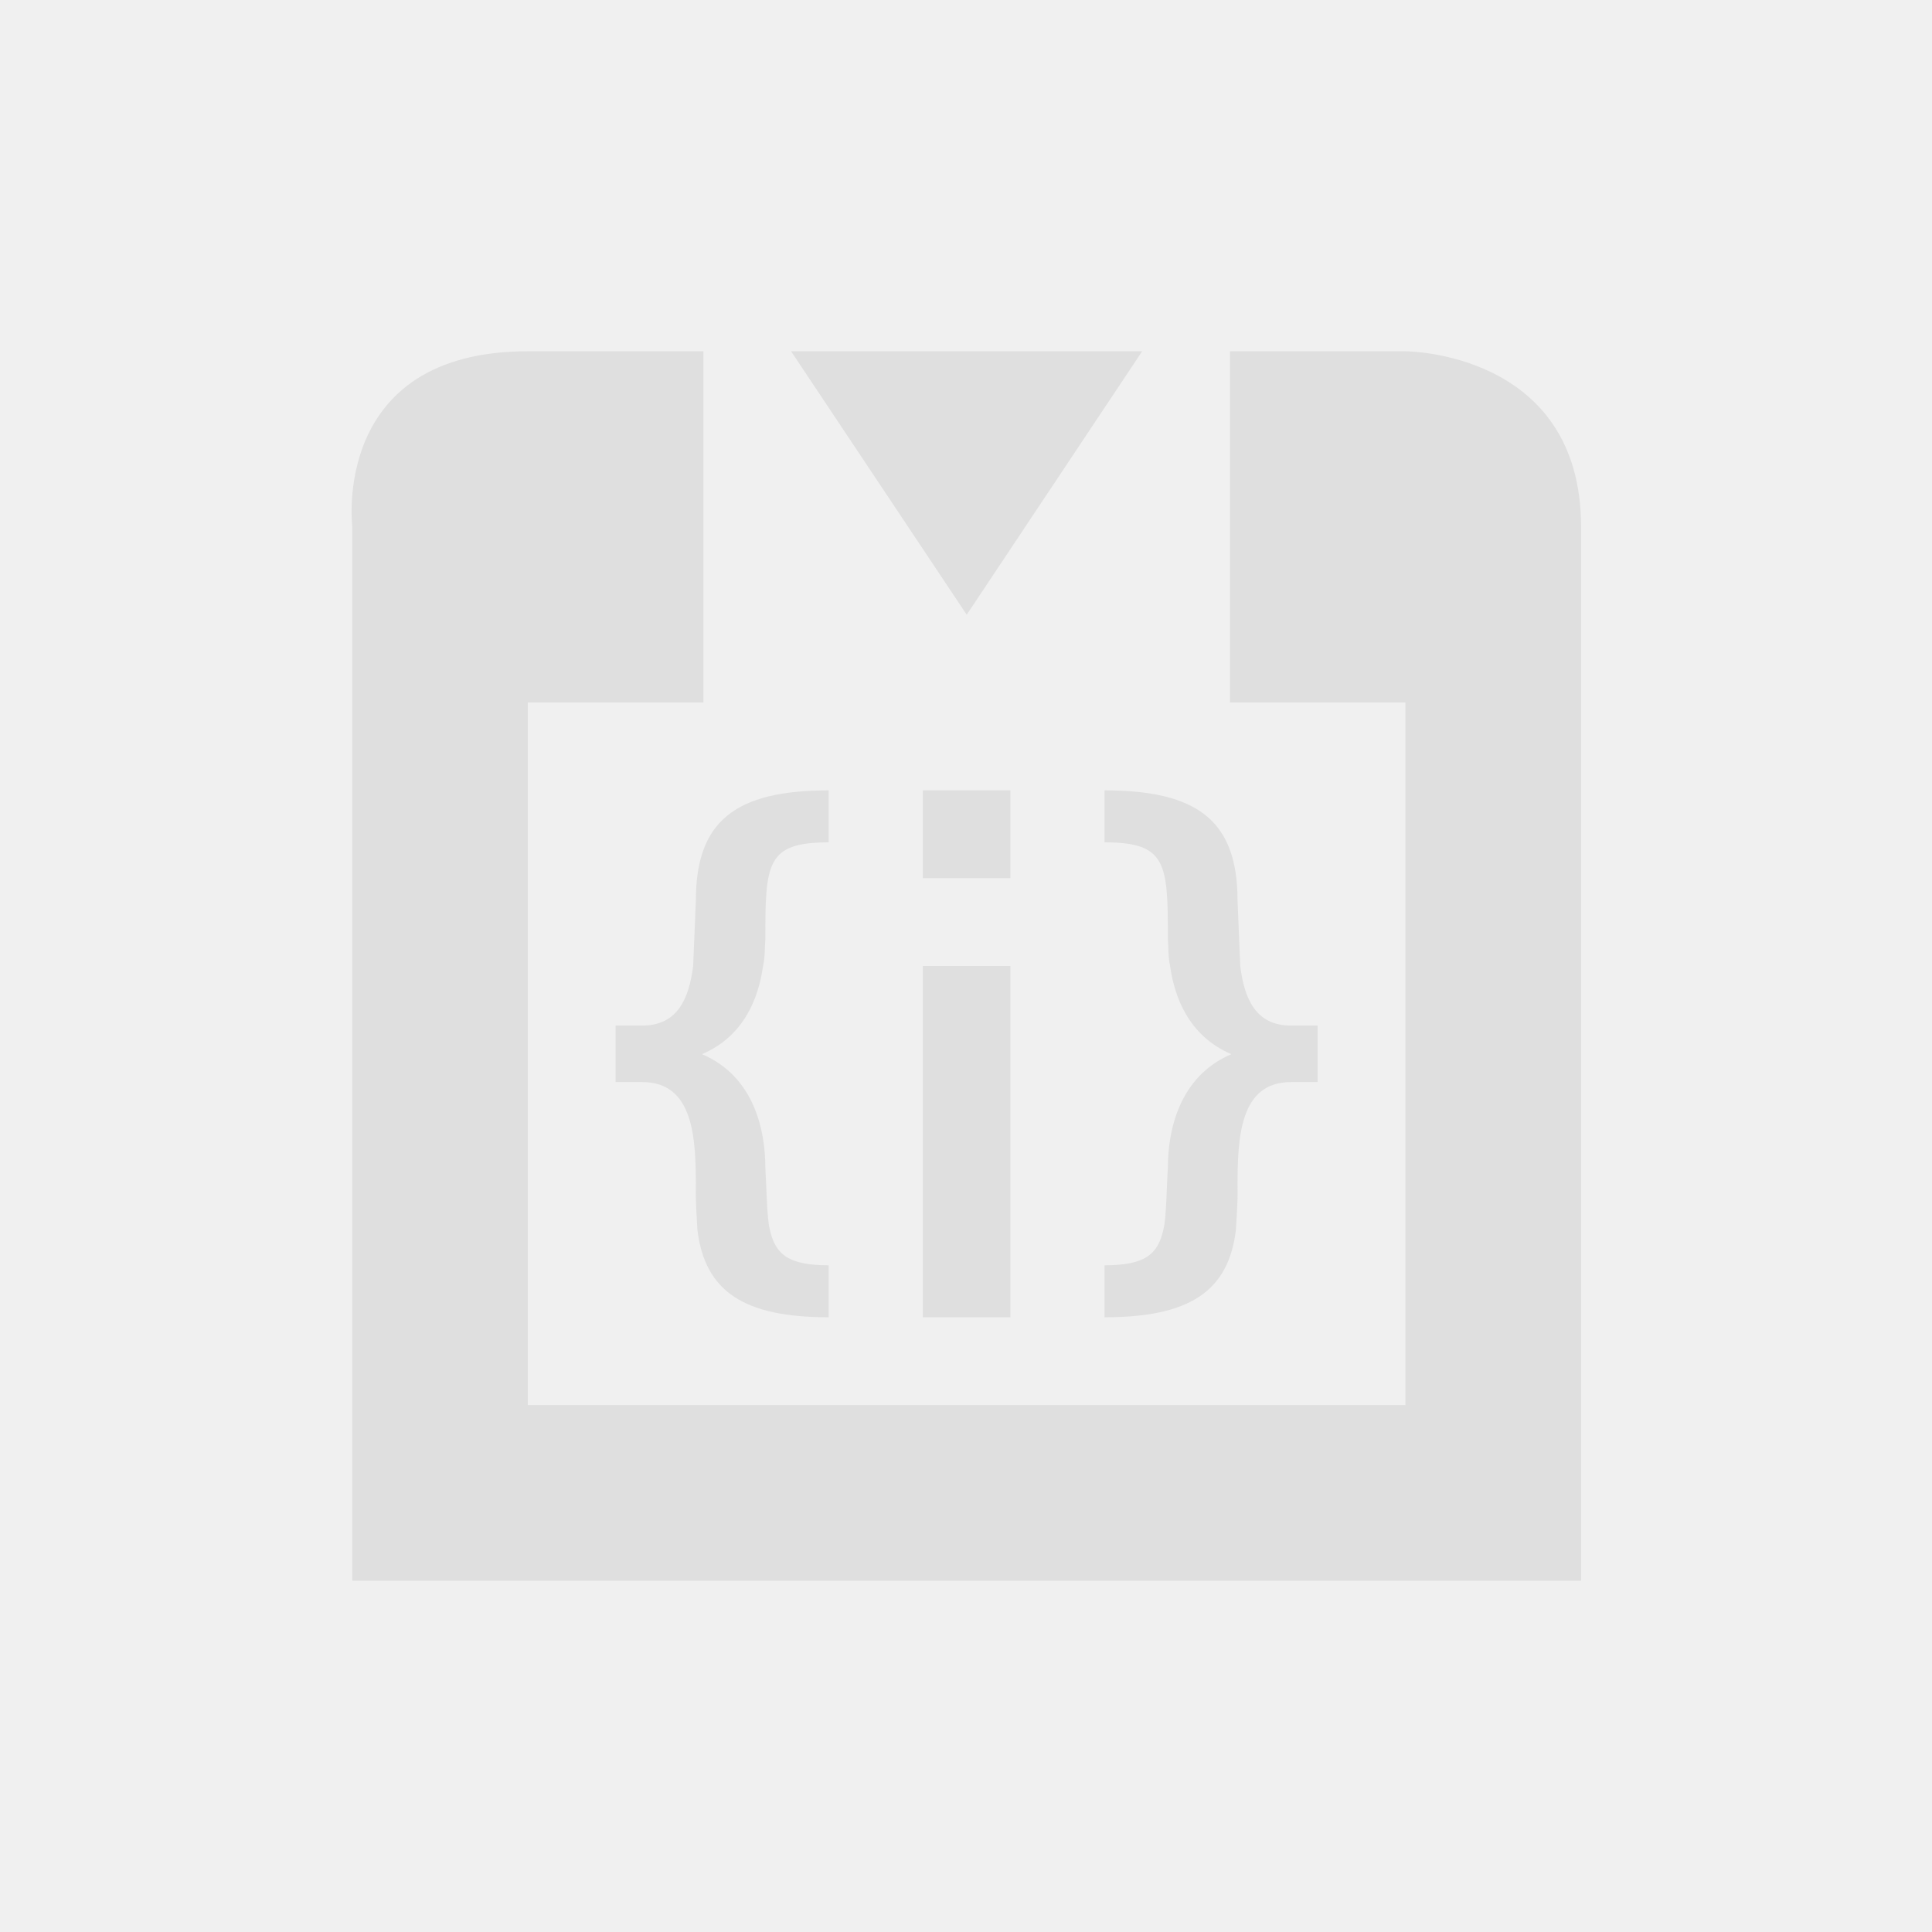
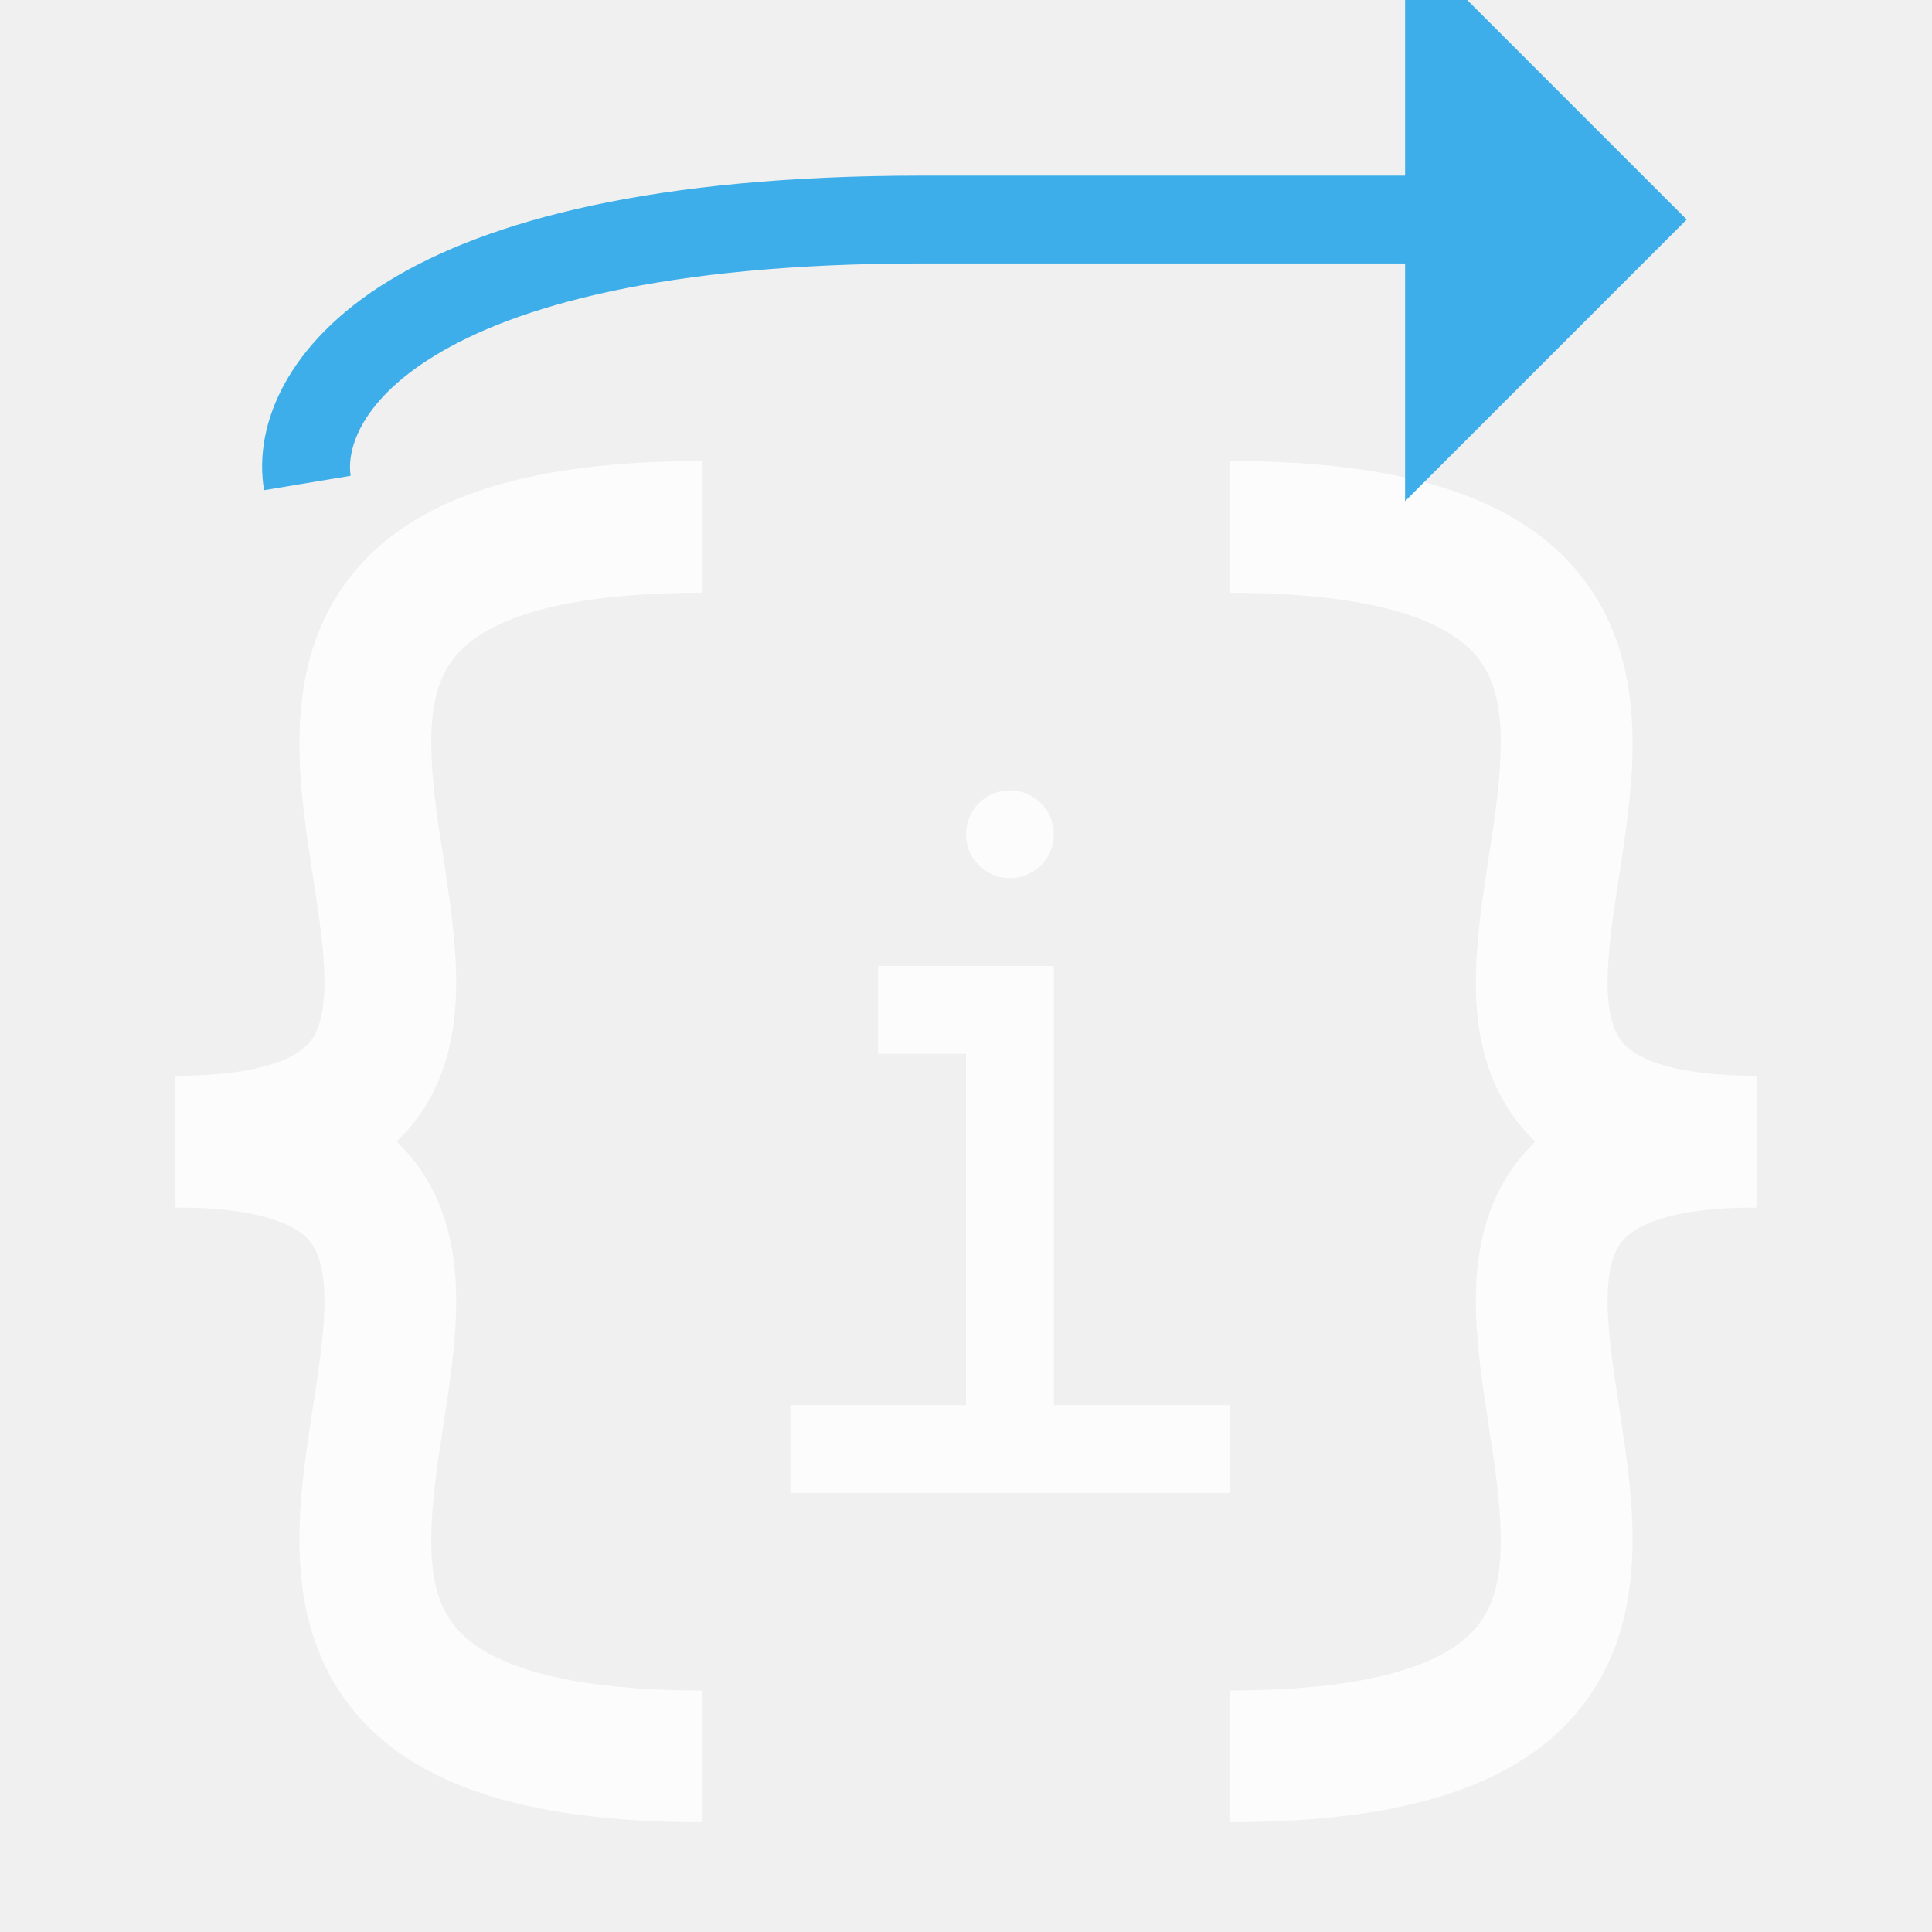
- <svg xmlns="http://www.w3.org/2000/svg" width="22" height="22" viewBox="0 0 22 22">
+ <svg xmlns="http://www.w3.org/2000/svg" width="22" height="22" viewBox="0 0 22 22" fill="none">
+   <style type="text/css" id="current-color-scheme">.ColorScheme-Text { color: #fcfcfc; }</style>
+   <g clip-path="url(#clip0_7_118)">
+     <path fill-rule="evenodd" clip-rule="evenodd" d="M3.996 13.366C3.476 13.634 2.81 13.75 2 13.75V12.25C2.69 12.25 3.087 12.147 3.309 12.033C3.5 11.934 3.583 11.818 3.632 11.669C3.693 11.486 3.711 11.225 3.679 10.849C3.656 10.583 3.615 10.315 3.569 10.016C3.549 9.886 3.528 9.75 3.508 9.606C3.387 8.763 3.256 7.589 3.921 6.658C4.612 5.691 5.943 5.25 8 5.25V6.75C6.057 6.75 5.388 7.184 5.142 7.53C4.869 7.911 4.863 8.487 4.992 9.394C5.008 9.503 5.026 9.618 5.044 9.737C5.093 10.056 5.146 10.402 5.173 10.721C5.211 11.165 5.213 11.67 5.055 12.143C4.886 12.651 4.547 13.082 3.996 13.366Z" fill="currentColor" class="ColorScheme-Text" />
+     <path fill-rule="evenodd" clip-rule="evenodd" d="M3.996 12.634C3.476 12.366 2.81 12.25 2 12.25V13.75C2.69 13.75 3.087 13.853 3.309 13.967C3.5 14.066 3.583 14.182 3.632 14.331C3.693 14.514 3.711 14.775 3.679 15.151C3.656 15.417 3.615 15.685 3.569 15.984C3.549 16.114 3.528 16.25 3.508 16.394C3.387 17.237 3.256 18.411 3.921 19.342C4.612 20.309 5.943 20.75 8 20.75V19.25C6.057 19.25 5.388 18.816 5.142 18.47C4.869 18.089 4.863 17.513 4.992 16.606C5.008 16.497 5.026 16.382 5.044 16.263C5.093 15.944 5.146 15.598 5.173 15.279C5.211 14.835 5.213 14.33 5.055 13.857C4.886 13.349 4.547 12.918 3.996 12.634Z" fill="currentColor" class="ColorScheme-Text" />
+     <path fill-rule="evenodd" clip-rule="evenodd" d="M18.004 13.366C18.524 13.634 19.19 13.75 20 13.75V12.25C19.31 12.25 18.913 12.147 18.692 12.033C18.5 11.934 18.417 11.818 18.368 11.669C18.307 11.486 18.289 11.225 18.322 10.849C18.344 10.583 18.385 10.315 18.431 10.016C18.451 9.886 18.472 9.75 18.492 9.606C18.613 8.763 18.744 7.589 18.079 6.658C17.388 5.691 16.057 5.25 14 5.25V6.75C15.943 6.75 16.612 7.184 16.858 7.53C17.131 7.911 17.137 8.487 17.008 9.394C16.992 9.503 16.974 9.618 16.956 9.737C16.907 10.056 16.854 10.402 16.827 10.721C16.789 11.165 16.787 11.67 16.945 12.143C17.114 12.651 17.453 13.082 18.004 13.366Z" fill="currentColor" class="ColorScheme-Text" />
+     <path fill-rule="evenodd" clip-rule="evenodd" d="M18.004 12.634C18.524 12.366 19.19 12.25 20 12.25V13.75C19.31 13.75 18.913 13.853 18.692 13.967C18.5 14.066 18.417 14.182 18.368 14.331C18.307 14.514 18.289 14.775 18.322 15.151C18.344 15.417 18.385 15.685 18.431 15.984C18.451 16.114 18.472 16.25 18.492 16.394C18.613 17.237 18.744 18.411 18.079 19.342C17.388 20.309 16.057 20.75 14 20.75V19.25C15.943 19.25 16.612 18.816 16.858 18.47C17.131 18.089 17.137 17.513 17.008 16.606C16.992 16.497 16.974 16.382 16.956 16.263C16.907 15.944 16.854 15.598 16.827 15.279C16.789 14.835 16.787 14.33 16.945 13.857C17.114 13.349 17.453 12.918 18.004 12.634Z" fill="currentColor" class="ColorScheme-Text" />
+     <path d="M16.5 0.5L18.5 2.5L16.5 4.5V2.5V0.5Z" fill="#3DAEE9" />
+     <path fill-rule="evenodd" clip-rule="evenodd" d="M16 -0.707L19.207 2.5L16 5.707V3H10.5C7.543 3 5.857 3.495 4.949 4.051C4.049 4.602 3.952 5.173 3.993 5.418L3.007 5.582C2.881 4.827 3.284 3.898 4.426 3.199C5.559 2.505 7.457 2 10.5 2H16V-0.707ZM17 3V3.293L17.293 3H17ZM17.293 2H17V1.707L17.293 2Z" fill="#3DAEE9" />
+     <path d="M11 9.5C11 9.224 11.224 9 11.5 9V9C11.776 9 12 9.224 12 9.5V9.5C12 9.776 11.776 10 11.5 10V10C11.224 10 11 9.776 11 9.5V9.5Z" fill="currentColor" class="ColorScheme-Text" />
+     <path fill-rule="evenodd" clip-rule="evenodd" d="M10 11H12V16H14V17H9V16H11V12H10V11Z" fill="currentColor" class="ColorScheme-Text" />
+   </g>
  <defs>
-     <style id="current-color-scheme" type="text/css">
-    .ColorScheme-Text { color:#dfdfdf; } .ColorScheme-Highlight { color:#5294e2; }
-   </style>
+     <clipPath id="clip0_7_118">
+       <rect width="22" height="22" fill="white" />
+     </clipPath>
  </defs>
-   <path style="fill:currentColor" class="ColorScheme-Text" d="M 3.01 1 C 0.761 1 1.012 3 1.012 3 L 1.012 15 L 15.004 15 L 15.004 3 C 15.004 1 13.004 1 13.004 1 L 11.006 1 L 11.006 5 L 13.004 5 L 13.004 13 L 3.01 13 L 3.01 5 L 5.01 5 L 5.01 1 L 3.01 1 z M 6.008 1 L 8.008 4 L 10.006 1 L 6.008 1 z M 6.436 6 C 5.37 6 4.924 6.352 4.924 7.254 C 4.924 7.254 4.899 7.841 4.893 8 C 4.846 8.369 4.717 8.678 4.314 8.678 L 4.01 8.678 L 4.01 9.322 L 4.314 9.322 C 4.903 9.322 4.924 9.966 4.924 10.523 C 4.919 10.697 4.937 10.892 4.941 11 C 5.025 11.712 5.478 12 6.436 12 L 6.436 11.408 C 5.986 11.408 5.829 11.29 5.766 11 C 5.732 10.884 5.728 10.486 5.715 10.295 C 5.715 9.879 5.593 9.26 4.994 9.004 C 5.467 8.801 5.636 8.376 5.689 8 C 5.713 7.896 5.708 7.778 5.715 7.697 C 5.715 6.831 5.725 6.592 6.436 6.592 L 6.436 6 z M 7.508 6 L 7.508 7 L 8.506 7 L 8.506 6 L 7.508 6 z M 9.578 6 L 9.578 6.592 C 10.288 6.592 10.299 6.831 10.299 7.697 C 10.306 7.778 10.301 7.896 10.324 8 C 10.377 8.376 10.548 8.801 11.021 9.004 C 10.423 9.26 10.299 9.879 10.299 10.295 C 10.285 10.486 10.282 10.884 10.248 11 C 10.185 11.29 10.028 11.408 9.578 11.408 L 9.578 12 C 10.535 12 10.991 11.712 11.074 11 C 11.078 10.892 11.097 10.697 11.092 10.523 C 11.092 9.967 11.111 9.322 11.699 9.322 L 12.004 9.322 L 12.004 8.678 L 11.699 8.678 C 11.296 8.678 11.169 8.369 11.123 8 C 11.116 7.841 11.092 7.254 11.092 7.254 C 11.092 6.352 10.644 6 9.578 6 z M 7.508 8 L 7.508 12 L 8.506 12 L 8.506 8 L 7.508 8 z" transform="translate(3 3)" />
</svg>
